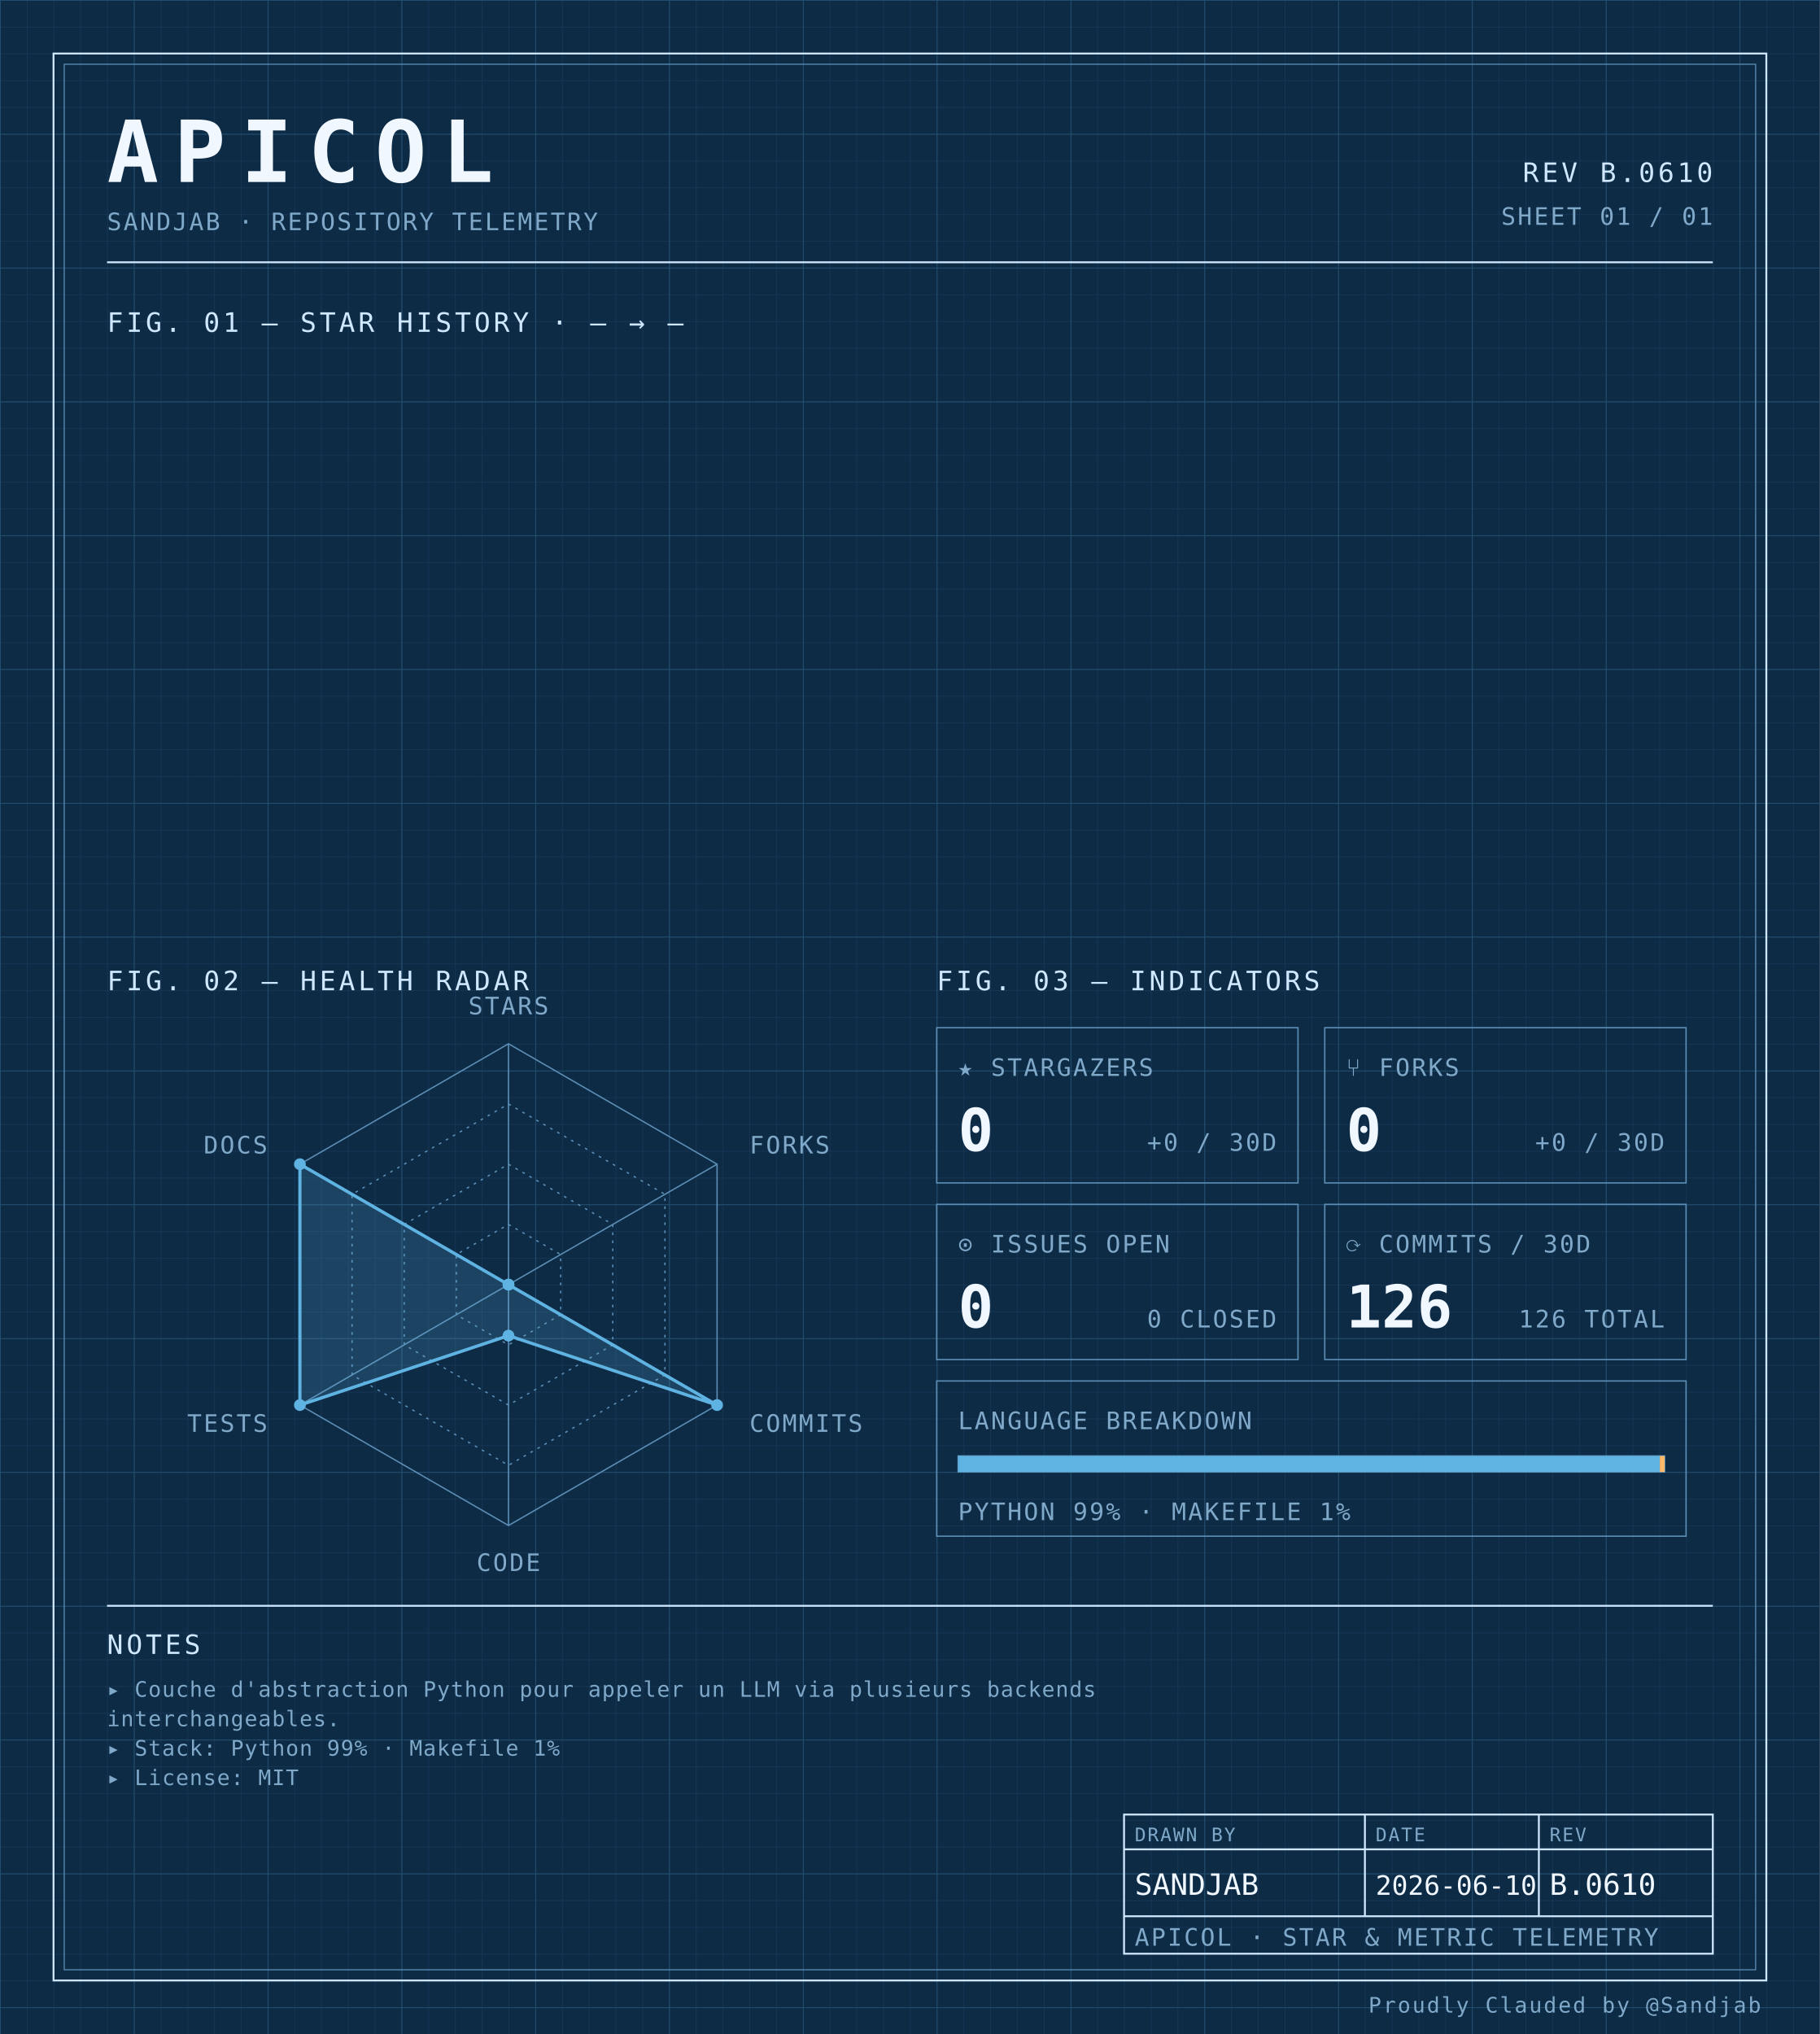
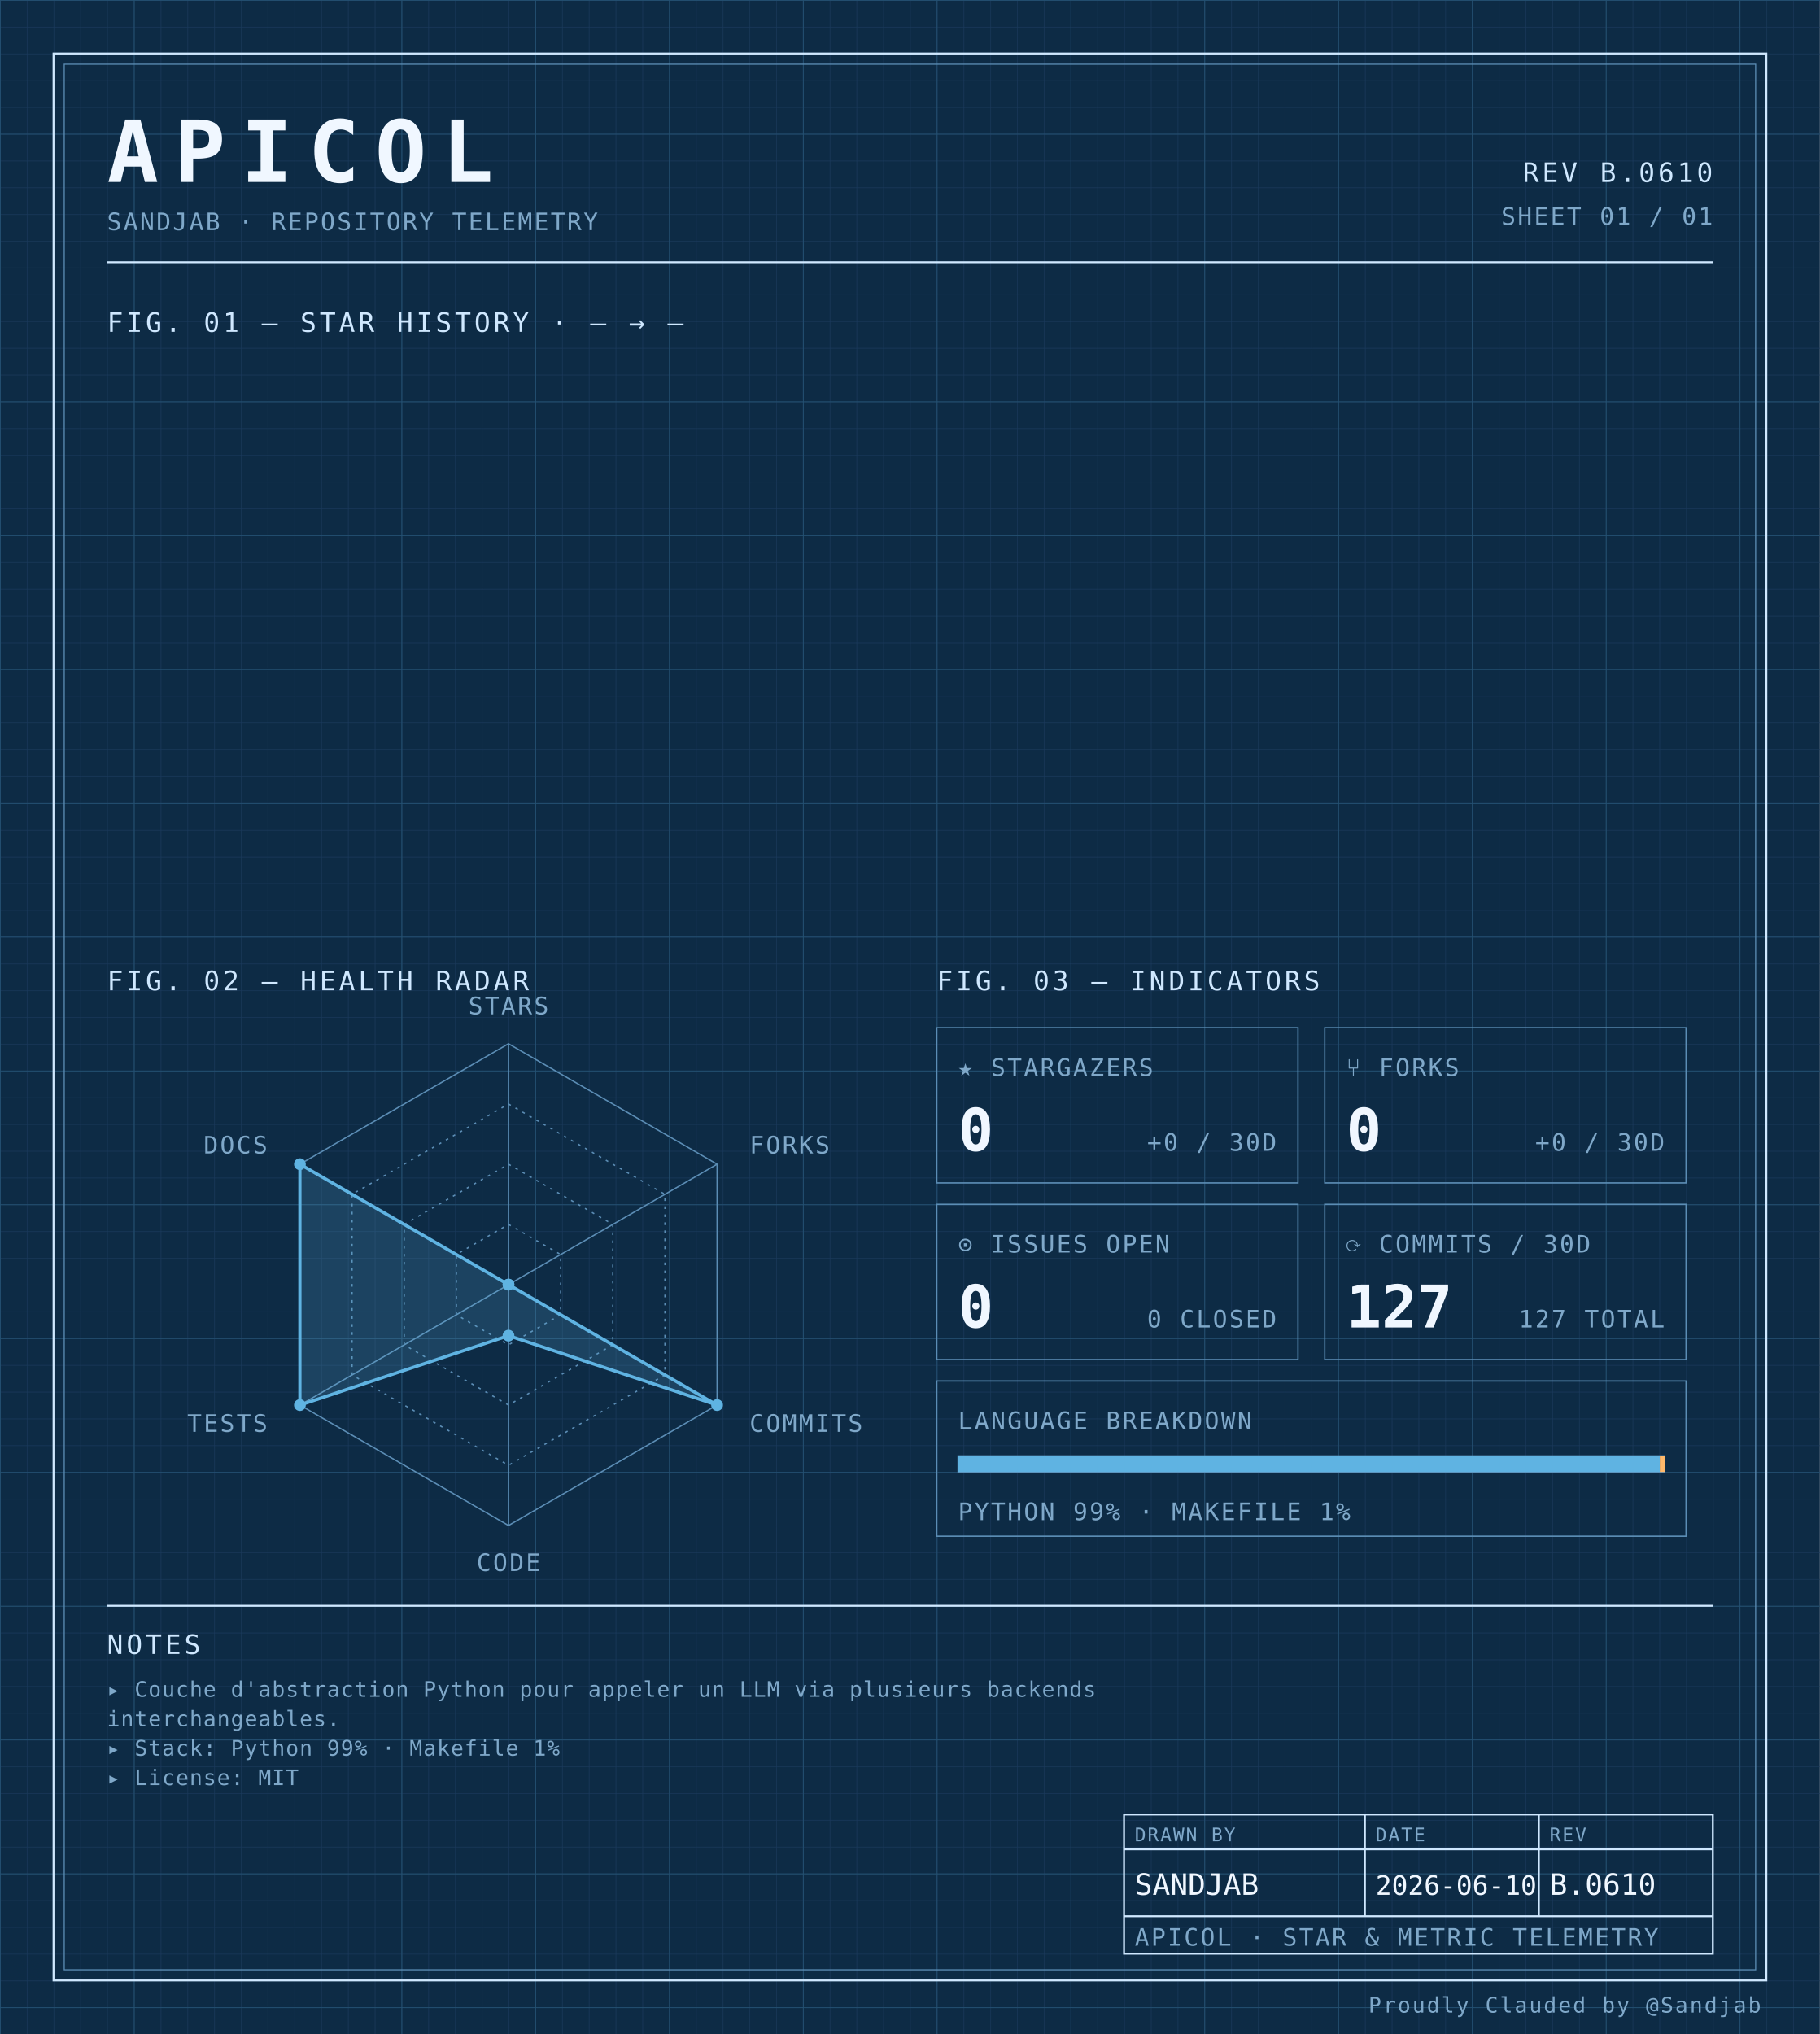
<svg xmlns="http://www.w3.org/2000/svg" width="100%" viewBox="0 0 680 760" role="img">
  <defs>
    <pattern id="grid-fine" width="10" height="10" patternUnits="userSpaceOnUse">
      <path d="M10 0H0V10" fill="none" stroke="#1a3a5c" stroke-width="0.4" />
    </pattern>
    <pattern id="grid-major" width="50" height="50" patternUnits="userSpaceOnUse">
      <path d="M50 0H0V50" fill="none" stroke="#245273" stroke-width="0.5" />
    </pattern>
  </defs>
  <rect x="0" y="0" width="680" height="760" fill="#0d2b45" />
  <rect x="0" y="0" width="680" height="760" fill="url(#grid-fine)" />
  <rect x="0" y="0" width="680" height="760" fill="url(#grid-major)" />
  <rect x="20" y="20" width="640" height="720" fill="none" stroke="#cfe8ff" stroke-width="0.7" />
  <rect x="24" y="24" width="632" height="712" fill="none" stroke="#5b8db5" stroke-width="0.4" />
  <text x="40" y="68" font-family="ui-monospace, 'SF Mono', 'JetBrains Mono', 'Cascadia Code', Consolas, monospace" font-size="32" font-weight="700" fill="#f0f7ff" text-anchor="start" letter-spacing="0.18em">APICOL</text>
  <text x="40" y="86" font-family="ui-monospace, 'SF Mono', 'JetBrains Mono', 'Cascadia Code', Consolas, monospace" font-size="9" font-weight="400" fill="#7fa8c9" text-anchor="start" letter-spacing="0.08em">SANDJAB · REPOSITORY TELEMETRY</text>
  <text x="640" y="68" font-family="ui-monospace, 'SF Mono', 'JetBrains Mono', 'Cascadia Code', Consolas, monospace" font-size="10" font-weight="400" fill="#cfe8ff" text-anchor="end" letter-spacing="0.12em">REV B.0610</text>
  <text x="640" y="84" font-family="ui-monospace, 'SF Mono', 'JetBrains Mono', 'Cascadia Code', Consolas, monospace" font-size="9" font-weight="400" fill="#7fa8c9" text-anchor="end" letter-spacing="0.08em">SHEET 01 / 01</text>
  <line x1="40" y1="98" x2="640" y2="98" stroke="#cfe8ff" stroke-width="0.7" />
  <text x="40" y="124" font-family="ui-monospace, 'SF Mono', 'JetBrains Mono', 'Cascadia Code', Consolas, monospace" font-size="10" font-weight="400" fill="#cfe8ff" text-anchor="start" letter-spacing="0.12em">FIG. 01 — STAR HISTORY · — → —</text>
  <text x="40" y="370" font-family="ui-monospace, 'SF Mono', 'JetBrains Mono', 'Cascadia Code', Consolas, monospace" font-size="10" font-weight="400" fill="#cfe8ff" text-anchor="start" letter-spacing="0.12em">FIG. 02 — HEALTH RADAR</text>
  <g transform="translate(190 480)">
    <polygon points="0.00,-90.00 77.94,-45.00 77.94,45.00 0.00,90.00 -77.94,45.00 -77.94,-45.00" fill="none" stroke="#5b8db5" stroke-width="0.5" />
    <polygon points="0.00,-67.50 58.46,-33.75 58.46,33.75 0.00,67.50 -58.46,33.75 -58.46,-33.75" fill="none" stroke="#5b8db5" stroke-width="0.5" stroke-dasharray="1,2" />
    <polygon points="0.00,-45.00 38.97,-22.50 38.97,22.50 0.00,45.00 -38.97,22.50 -38.97,-22.50" fill="none" stroke="#5b8db5" stroke-width="0.5" stroke-dasharray="1,2" />
    <polygon points="0.00,-22.50 19.49,-11.25 19.49,11.25 0.00,22.50 -19.49,11.25 -19.49,-11.25" fill="none" stroke="#5b8db5" stroke-width="0.5" stroke-dasharray="1,2" />
    <line x1="0" y1="0" x2="0.00" y2="-90.00" stroke="#5b8db5" stroke-width="0.5" />
    <line x1="0" y1="0" x2="77.94" y2="-45.00" stroke="#5b8db5" stroke-width="0.5" />
    <line x1="0" y1="0" x2="77.94" y2="45.00" stroke="#5b8db5" stroke-width="0.5" />
    <line x1="0" y1="0" x2="0.00" y2="90.00" stroke="#5b8db5" stroke-width="0.5" />
    <line x1="0" y1="0" x2="-77.94" y2="45.00" stroke="#5b8db5" stroke-width="0.5" />
    <line x1="0" y1="0" x2="-77.94" y2="-45.00" stroke="#5b8db5" stroke-width="0.5" />
    <polygon points="0.00,0.00 0.00,0.00 77.94,45.00 0.00,19.06 -77.94,45.00 -77.94,-45.00" fill="#5fb3e2" fill-opacity="0.18" stroke="#5fb3e2" stroke-width="1.2" />
    <circle cx="0.00" cy="0.00" r="2.2" fill="#5fb3e2" />
    <circle cx="0.00" cy="0.00" r="2.2" fill="#5fb3e2" />
    <circle cx="77.94" cy="45.00" r="2.2" fill="#5fb3e2" />
    <circle cx="0.00" cy="19.06" r="2.2" fill="#5fb3e2" />
    <circle cx="-77.94" cy="45.00" r="2.2" fill="#5fb3e2" />
    <circle cx="-77.94" cy="-45.00" r="2.2" fill="#5fb3e2" />
    <text x="6.3681633555662356e-15" y="-101" font-family="ui-monospace, 'SF Mono', 'JetBrains Mono', 'Cascadia Code', Consolas, monospace" font-size="9" font-weight="400" fill="#7fa8c9" text-anchor="middle" letter-spacing="0.08em">STARS</text>
    <text x="90.067" y="-49" font-family="ui-monospace, 'SF Mono', 'JetBrains Mono', 'Cascadia Code', Consolas, monospace" font-size="9" font-weight="400" fill="#7fa8c9" text-anchor="start" letter-spacing="0.08em">FORKS</text>
    <text x="90.067" y="55" font-family="ui-monospace, 'SF Mono', 'JetBrains Mono', 'Cascadia Code', Consolas, monospace" font-size="9" font-weight="400" fill="#7fa8c9" text-anchor="start" letter-spacing="0.08em">COMMITS</text>
    <text x="6.3681633555662356e-15" y="107" font-family="ui-monospace, 'SF Mono', 'JetBrains Mono', 'Cascadia Code', Consolas, monospace" font-size="9" font-weight="400" fill="#7fa8c9" text-anchor="middle" letter-spacing="0.08em">CODE</text>
    <text x="-90.067" y="55" font-family="ui-monospace, 'SF Mono', 'JetBrains Mono', 'Cascadia Code', Consolas, monospace" font-size="9" font-weight="400" fill="#7fa8c9" text-anchor="end" letter-spacing="0.08em">TESTS</text>
    <text x="-90.067" y="-49" font-family="ui-monospace, 'SF Mono', 'JetBrains Mono', 'Cascadia Code', Consolas, monospace" font-size="9" font-weight="400" fill="#7fa8c9" text-anchor="end" letter-spacing="0.08em">DOCS</text>
  </g>
  <text x="350" y="370" font-family="ui-monospace, 'SF Mono', 'JetBrains Mono', 'Cascadia Code', Consolas, monospace" font-size="10" font-weight="400" fill="#cfe8ff" text-anchor="start" letter-spacing="0.12em">FIG. 03 — INDICATORS</text>
  <rect x="350" y="384" width="135" height="58" fill="none" stroke="#5b8db5" stroke-width="0.5" />
  <text x="358" y="402" font-family="ui-monospace, 'SF Mono', 'JetBrains Mono', 'Cascadia Code', Consolas, monospace" font-size="9" font-weight="400" fill="#7fa8c9" text-anchor="start" letter-spacing="0.08em">★ STARGAZERS</text>
  <text x="358" y="430" font-family="ui-monospace, 'SF Mono', 'JetBrains Mono', 'Cascadia Code', Consolas, monospace" font-size="22" font-weight="700" fill="#f0f7ff" text-anchor="start" letter-spacing="normal">0</text>
  <text x="477" y="430" font-family="ui-monospace, 'SF Mono', 'JetBrains Mono', 'Cascadia Code', Consolas, monospace" font-size="9" font-weight="400" fill="#7fa8c9" text-anchor="end" letter-spacing="0.08em">+0 / 30D</text>
  <rect x="495" y="384" width="135" height="58" fill="none" stroke="#5b8db5" stroke-width="0.5" />
  <text x="503" y="402" font-family="ui-monospace, 'SF Mono', 'JetBrains Mono', 'Cascadia Code', Consolas, monospace" font-size="9" font-weight="400" fill="#7fa8c9" text-anchor="start" letter-spacing="0.08em">⑂ FORKS</text>
  <text x="503" y="430" font-family="ui-monospace, 'SF Mono', 'JetBrains Mono', 'Cascadia Code', Consolas, monospace" font-size="22" font-weight="700" fill="#f0f7ff" text-anchor="start" letter-spacing="normal">0</text>
  <text x="622" y="430" font-family="ui-monospace, 'SF Mono', 'JetBrains Mono', 'Cascadia Code', Consolas, monospace" font-size="9" font-weight="400" fill="#7fa8c9" text-anchor="end" letter-spacing="0.08em">+0 / 30D</text>
  <rect x="350" y="450" width="135" height="58" fill="none" stroke="#5b8db5" stroke-width="0.5" />
  <text x="358" y="468" font-family="ui-monospace, 'SF Mono', 'JetBrains Mono', 'Cascadia Code', Consolas, monospace" font-size="9" font-weight="400" fill="#7fa8c9" text-anchor="start" letter-spacing="0.08em">⊙ ISSUES OPEN</text>
  <text x="358" y="496" font-family="ui-monospace, 'SF Mono', 'JetBrains Mono', 'Cascadia Code', Consolas, monospace" font-size="22" font-weight="700" fill="#f0f7ff" text-anchor="start" letter-spacing="normal">0</text>
  <text x="477" y="496" font-family="ui-monospace, 'SF Mono', 'JetBrains Mono', 'Cascadia Code', Consolas, monospace" font-size="9" font-weight="400" fill="#7fa8c9" text-anchor="end" letter-spacing="0.08em">0 CLOSED</text>
  <rect x="495" y="450" width="135" height="58" fill="none" stroke="#5b8db5" stroke-width="0.5" />
  <text x="503" y="468" font-family="ui-monospace, 'SF Mono', 'JetBrains Mono', 'Cascadia Code', Consolas, monospace" font-size="9" font-weight="400" fill="#7fa8c9" text-anchor="start" letter-spacing="0.08em">⟳ COMMITS / 30D</text>
-   <text x="503" y="496" font-family="ui-monospace, 'SF Mono', 'JetBrains Mono', 'Cascadia Code', Consolas, monospace" font-size="22" font-weight="700" fill="#f0f7ff" text-anchor="start" letter-spacing="normal">126</text>
-   <text x="622" y="496" font-family="ui-monospace, 'SF Mono', 'JetBrains Mono', 'Cascadia Code', Consolas, monospace" font-size="9" font-weight="400" fill="#7fa8c9" text-anchor="end" letter-spacing="0.08em">126 TOTAL</text>
+   <text x="503" y="496" font-family="ui-monospace, 'SF Mono', 'JetBrains Mono', 'Cascadia Code', Consolas, monospace" font-size="22" font-weight="700" fill="#f0f7ff" text-anchor="start" letter-spacing="normal">127</text>
+   <text x="622" y="496" font-family="ui-monospace, 'SF Mono', 'JetBrains Mono', 'Cascadia Code', Consolas, monospace" font-size="9" font-weight="400" fill="#7fa8c9" text-anchor="end" letter-spacing="0.08em">127 TOTAL</text>
  <rect x="350" y="516" width="280" height="58" fill="none" stroke="#5b8db5" stroke-width="0.5" />
  <text x="358" y="534" font-family="ui-monospace, 'SF Mono', 'JetBrains Mono', 'Cascadia Code', Consolas, monospace" font-size="9" font-weight="400" fill="#7fa8c9" text-anchor="start" letter-spacing="0.08em">LANGUAGE BREAKDOWN</text>
  <rect x="358" y="544" width="264" height="6" fill="none" stroke="#5b8db5" stroke-width="0.5" />
  <rect x="358" y="544" width="262.19" height="6" fill="#5fb3e2" />
  <rect x="620.192" y="544" width="1.81" height="6" fill="#ffb96b" />
  <text x="358" y="568" font-family="ui-monospace, 'SF Mono', 'JetBrains Mono', 'Cascadia Code', Consolas, monospace" font-size="9" font-weight="400" fill="#7fa8c9" text-anchor="start" letter-spacing="0.08em">PYTHON 99% · MAKEFILE 1%</text>
  <line x1="40" y1="600" x2="640" y2="600" stroke="#cfe8ff" stroke-width="0.7" />
  <text x="40" y="618" font-family="ui-monospace, 'SF Mono', 'JetBrains Mono', 'Cascadia Code', Consolas, monospace" font-size="10" font-weight="400" fill="#cfe8ff" text-anchor="start" letter-spacing="0.12em">NOTES</text>
  <text x="40" y="634" font-family="ui-monospace, 'SF Mono', 'JetBrains Mono', 'Cascadia Code', Consolas, monospace" font-size="8" font-weight="400" fill="#7fa8c9" text-anchor="start" letter-spacing="0.04em">▸ Couche d'abstraction Python pour appeler un LLM via plusieurs backends</text>
  <text x="40" y="645" font-family="ui-monospace, 'SF Mono', 'JetBrains Mono', 'Cascadia Code', Consolas, monospace" font-size="8" font-weight="400" fill="#7fa8c9" text-anchor="start" letter-spacing="0.04em">  interchangeables.</text>
  <text x="40" y="656" font-family="ui-monospace, 'SF Mono', 'JetBrains Mono', 'Cascadia Code', Consolas, monospace" font-size="8" font-weight="400" fill="#7fa8c9" text-anchor="start" letter-spacing="0.04em">▸ Stack: Python 99% · Makefile 1%</text>
  <text x="40" y="667" font-family="ui-monospace, 'SF Mono', 'JetBrains Mono', 'Cascadia Code', Consolas, monospace" font-size="8" font-weight="400" fill="#7fa8c9" text-anchor="start" letter-spacing="0.04em">▸ License: MIT</text>
  <rect x="420" y="678" width="220" height="52" fill="none" stroke="#cfe8ff" stroke-width="0.7" />
  <line x1="420" y1="691" x2="640" y2="691" stroke="#cfe8ff" stroke-width="0.7" />
  <line x1="420" y1="716" x2="640" y2="716" stroke="#cfe8ff" stroke-width="0.7" />
  <line x1="510" y1="678" x2="510" y2="716" stroke="#cfe8ff" stroke-width="0.7" />
  <line x1="575" y1="678" x2="575" y2="716" stroke="#cfe8ff" stroke-width="0.7" />
  <text x="424" y="688" font-family="ui-monospace, 'SF Mono', 'JetBrains Mono', 'Cascadia Code', Consolas, monospace" font-size="7" font-weight="400" fill="#7fa8c9" text-anchor="start" letter-spacing="0.08em">DRAWN BY</text>
  <text x="514" y="688" font-family="ui-monospace, 'SF Mono', 'JetBrains Mono', 'Cascadia Code', Consolas, monospace" font-size="7" font-weight="400" fill="#7fa8c9" text-anchor="start" letter-spacing="0.08em">DATE</text>
  <text x="579" y="688" font-family="ui-monospace, 'SF Mono', 'JetBrains Mono', 'Cascadia Code', Consolas, monospace" font-size="7" font-weight="400" fill="#7fa8c9" text-anchor="start" letter-spacing="0.08em">REV</text>
  <text x="424" y="708" font-family="ui-monospace, 'SF Mono', 'JetBrains Mono', 'Cascadia Code', Consolas, monospace" font-size="11" font-weight="400" fill="#f0f7ff" text-anchor="start" letter-spacing="normal">SANDJAB</text>
  <text x="514" y="708" font-family="ui-monospace, 'SF Mono', 'JetBrains Mono', 'Cascadia Code', Consolas, monospace" font-size="10" font-weight="400" fill="#f0f7ff" text-anchor="start" letter-spacing="normal">2026-06-10</text>
  <text x="579" y="708" font-family="ui-monospace, 'SF Mono', 'JetBrains Mono', 'Cascadia Code', Consolas, monospace" font-size="11" font-weight="400" fill="#f0f7ff" text-anchor="start" letter-spacing="normal">B.0610</text>
  <text x="424" y="727" font-family="ui-monospace, 'SF Mono', 'JetBrains Mono', 'Cascadia Code', Consolas, monospace" font-size="9" font-weight="400" fill="#7fa8c9" text-anchor="start" letter-spacing="0.08em">APICOL · STAR &amp; METRIC TELEMETRY</text>
  <text x="658" y="752" font-family="ui-monospace, 'SF Mono', 'JetBrains Mono', 'Cascadia Code', Consolas, monospace" font-size="8" font-weight="400" fill="#7fa8c9" text-anchor="end" letter-spacing="0.08em">Proudly Clauded by @Sandjab</text>
</svg>
